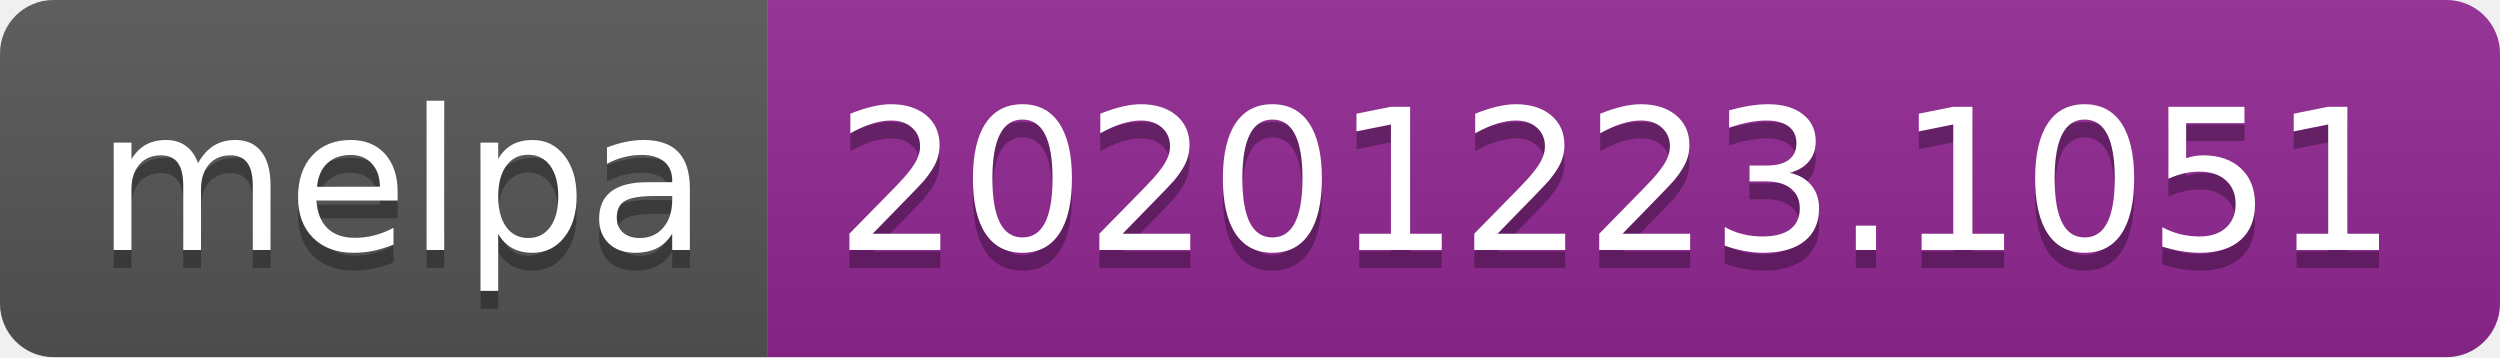
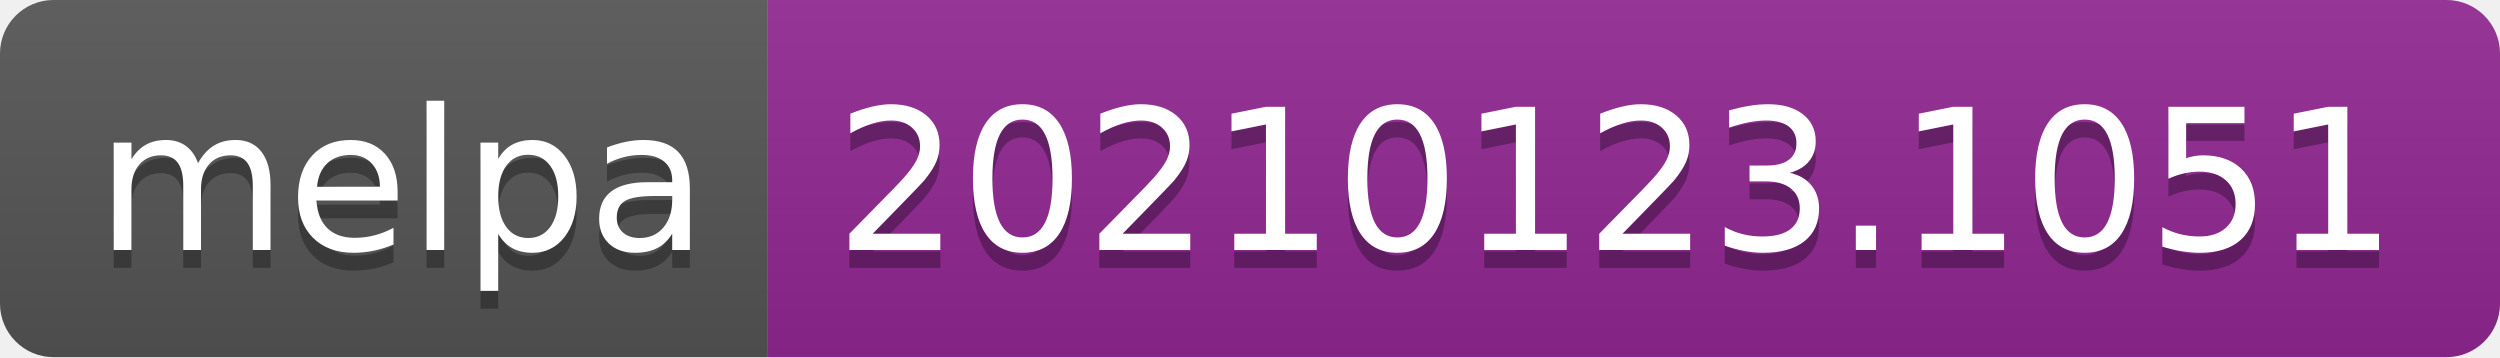
- <svg xmlns="http://www.w3.org/2000/svg" width="140" height="20" role="img" aria-label="melpa: 20201223.1051">
+ <svg xmlns="http://www.w3.org/2000/svg" width="140" height="20" role="img" aria-label="melpa: 20210123.1051">
  <linearGradient id="s" x2="0" y2="100%">
    <stop offset="0" stop-color="#bbb" stop-opacity=".1" />
    <stop offset="1" stop-opacity=".1" />
  </linearGradient>
  <clipPath id="r">
    <rect width="140" height="20" rx="3" fill="#fff" />
  </clipPath>
  <g clip-path="url(#r)">
    <rect width="43" height="20" fill="#555" />
    <rect x="43" width="97" height="20" fill="#922793" />
    <rect width="140" height="20" fill="url(#s)" />
  </g>
  <g fill="#fff" text-anchor="middle" font-family="Verdana,Geneva,DejaVu Sans,sans-serif" text-rendering="geometricPrecision" font-size="110">
    <text aria-hidden="true" x="225" y="150" fill="#010101" fill-opacity=".3" transform="scale(.1)" textLength="330">melpa</text>
    <text x="225" y="140" transform="scale(.1)" fill="#fff" textLength="330">melpa</text>
-     <text aria-hidden="true" x="905" y="150" fill="#010101" fill-opacity=".3" transform="scale(.1)" textLength="870">20201223.1051</text>
-     <text x="905" y="140" transform="scale(.1)" fill="#fff" textLength="870">20201223.1051</text>
+     <text aria-hidden="true" x="905" y="150" fill="#010101" fill-opacity=".3" transform="scale(.1)" textLength="870">20210123.1051</text>
+     <text x="905" y="140" transform="scale(.1)" fill="#fff" textLength="870">20210123.1051</text>
  </g>
</svg>
